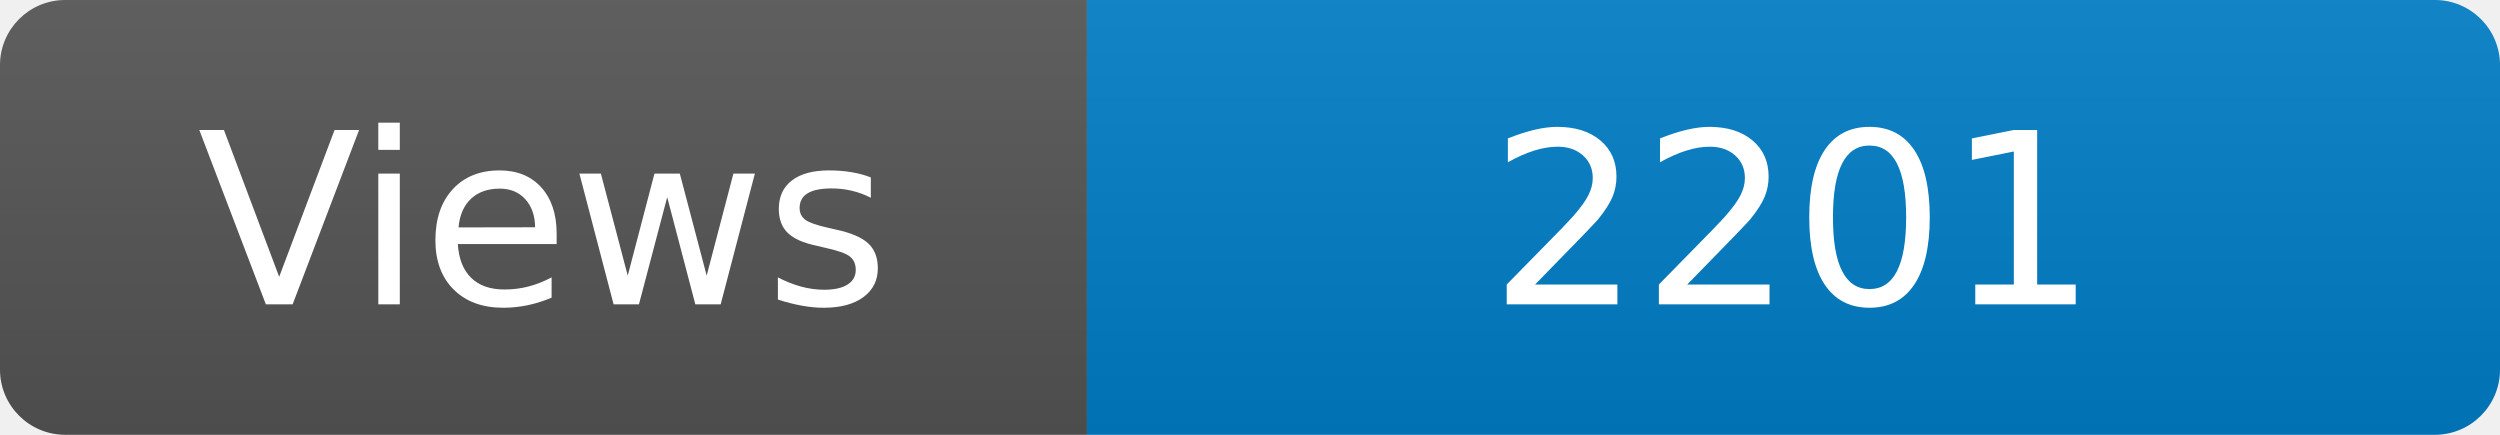
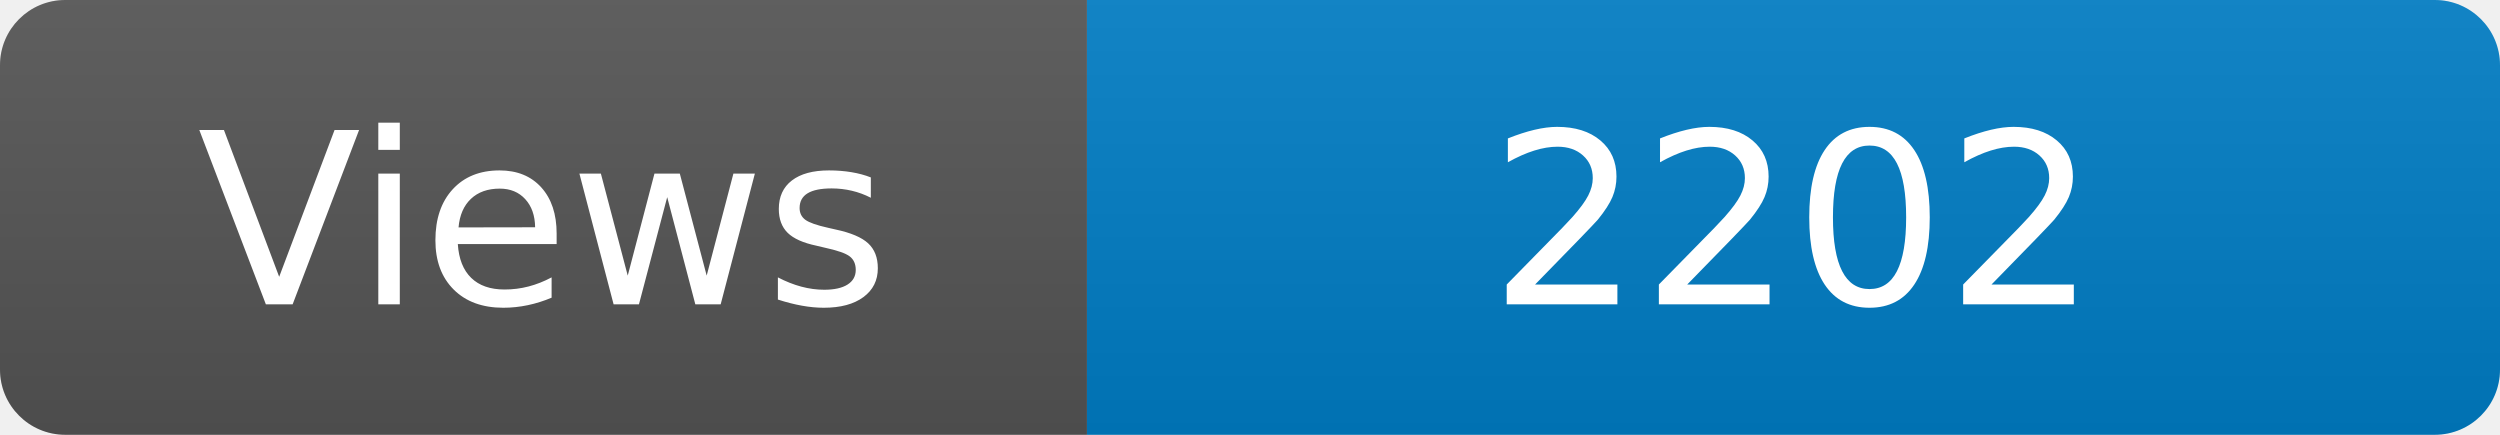
<svg xmlns="http://www.w3.org/2000/svg" width="115" height="20" role="img" aria-label="Maintained?: yes">
  <linearGradient id="s" x2="0" y2="100%">
    <stop offset="0" stop-color="#bbb" stop-opacity=".1" />
    <stop offset="1" stop-opacity=".1" />
  </linearGradient>
  <clipPath id="r">
    <rect width="115" height="20" rx="3" fill="#fff" />
  </clipPath>
  <g clip-path="url(#r)">
    <rect width="50" height="20" fill="#555" />
    <rect x="50" width="160" height="20" fill="#007ec6" />
    <rect width="115" height="20" fill="url(#s)" />
  </g>
  <g fill="#fff" text-anchor="middle" font-family="Verdana,Geneva,DejaVu Sans,sans-serif" font-size="110">
    <text x="250" y="140" transform="scale(.1)" fill="#fff">Views</text>
-     <text x="825" y="140" transform="scale(.1)" fill="#fff">2201</text>
+     <text x="825" y="140" transform="scale(.1)" fill="#fff">2202</text>
  </g>
</svg>
